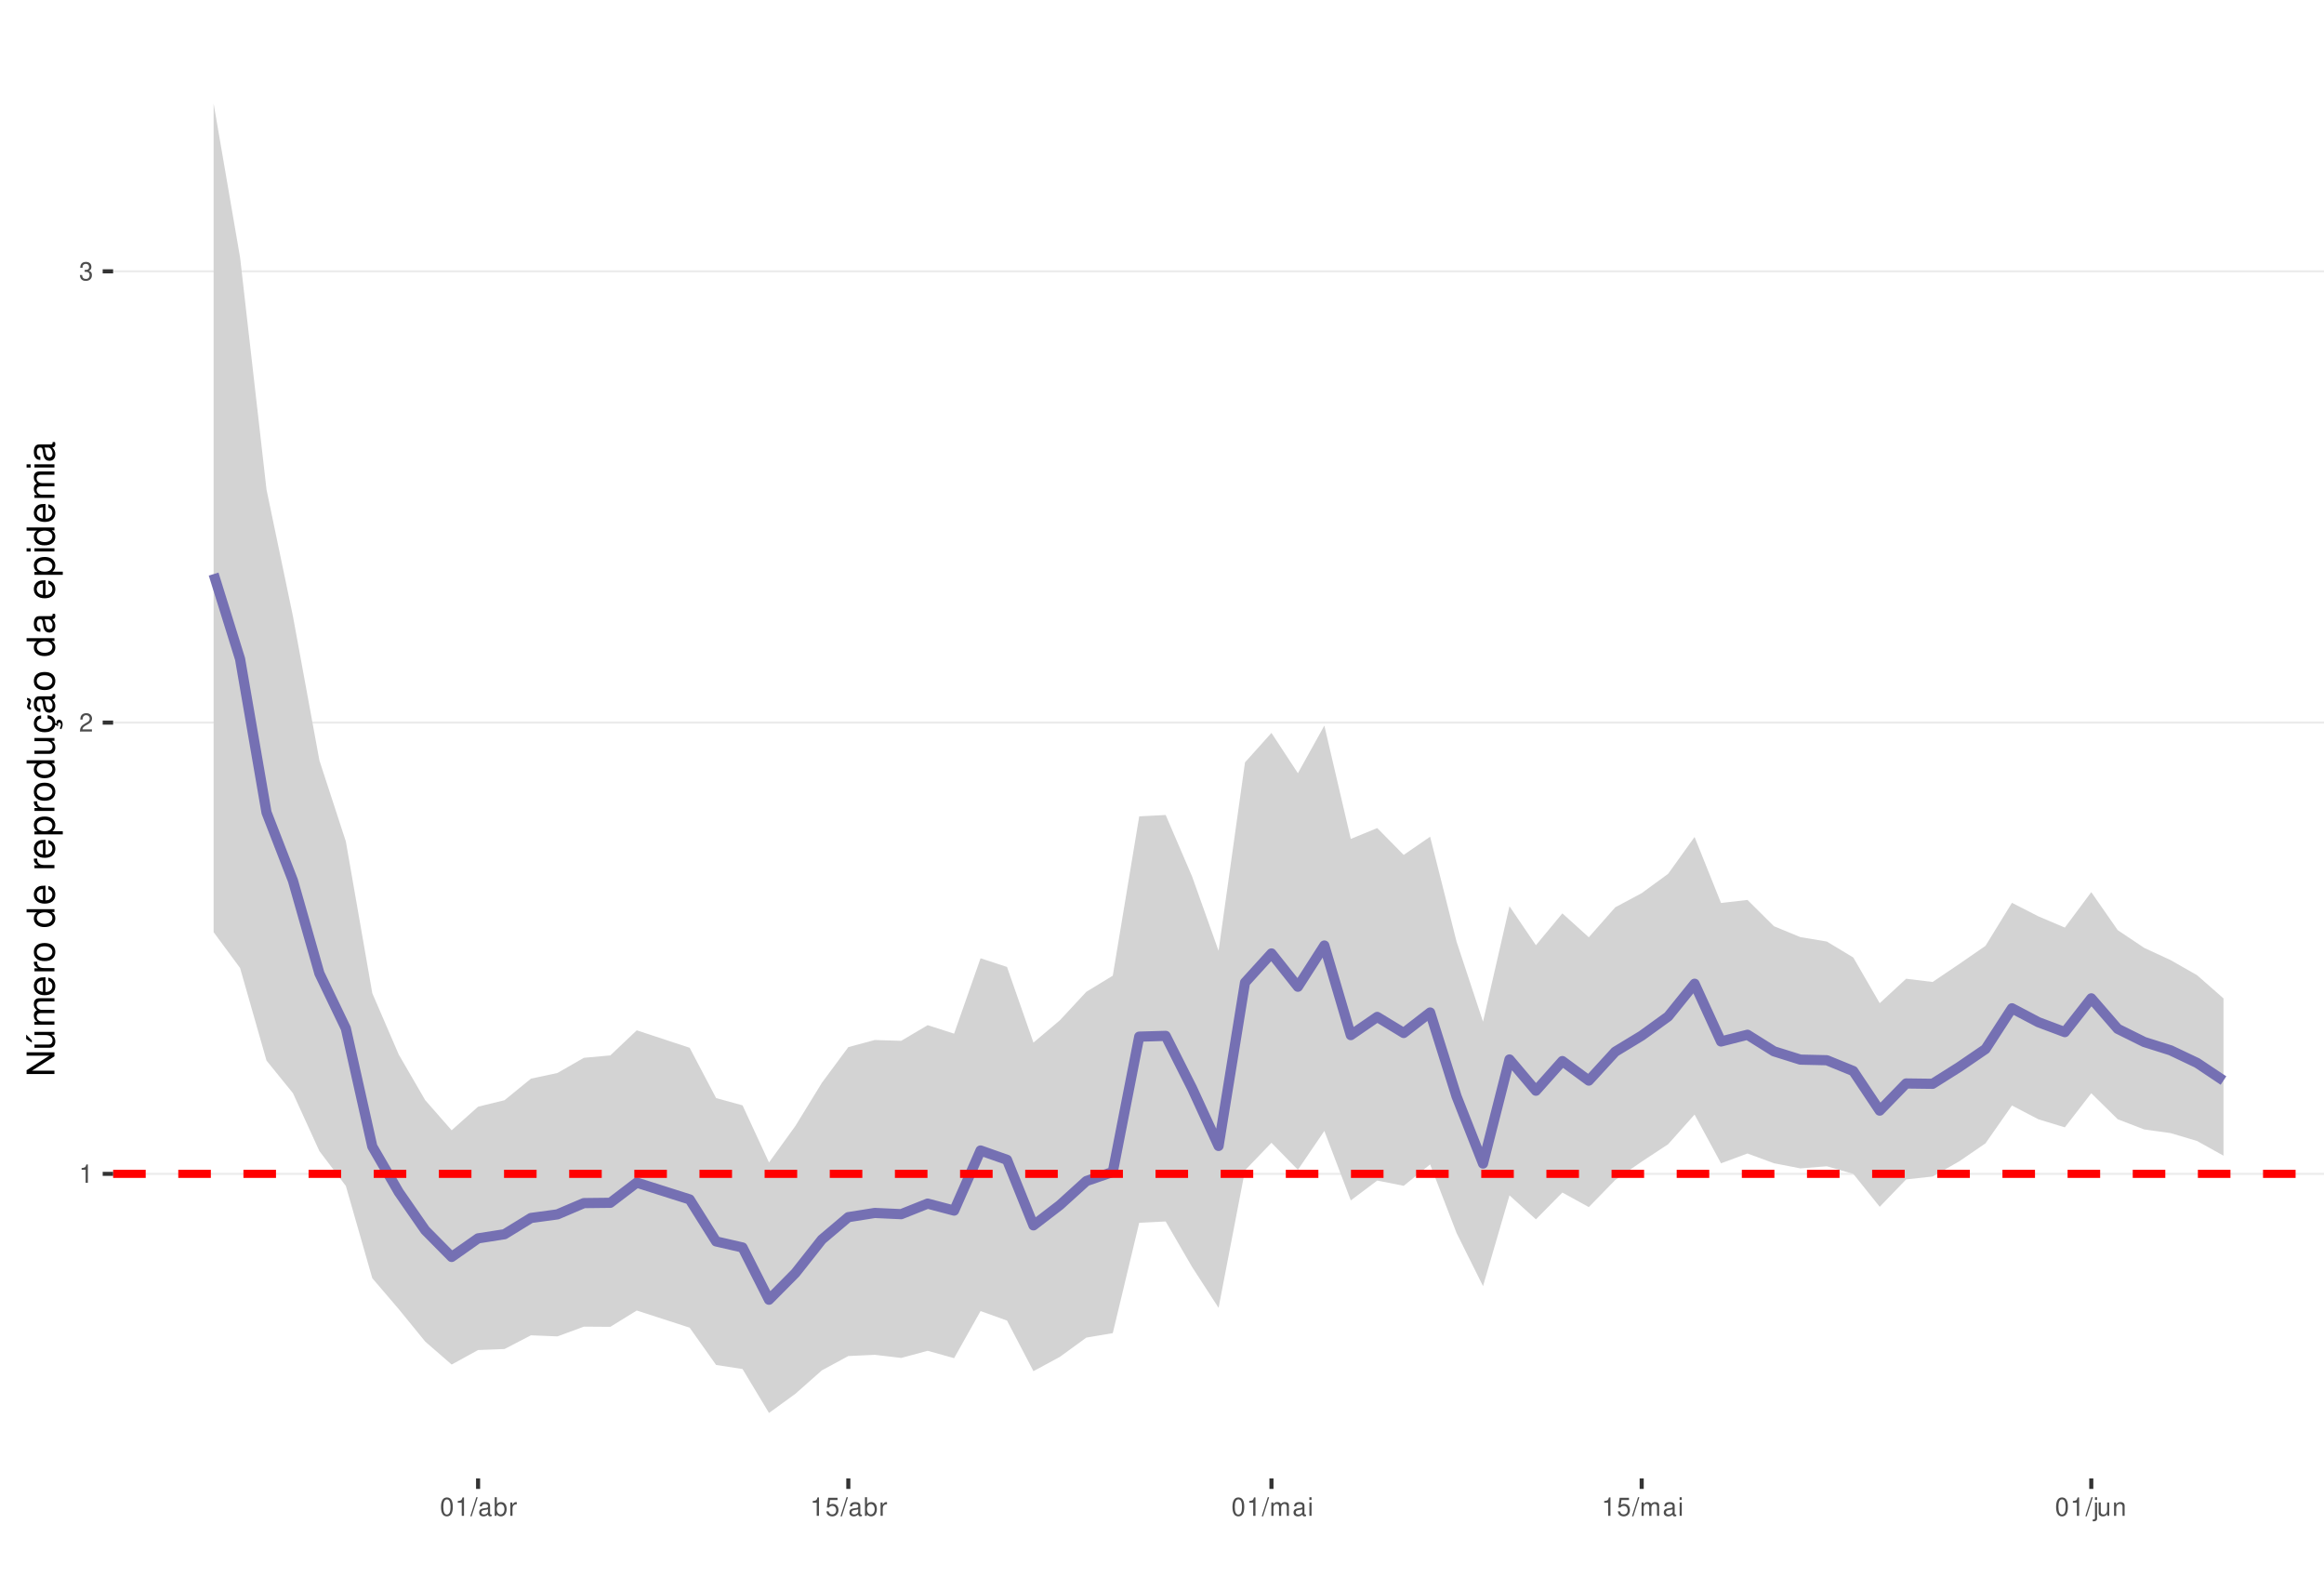
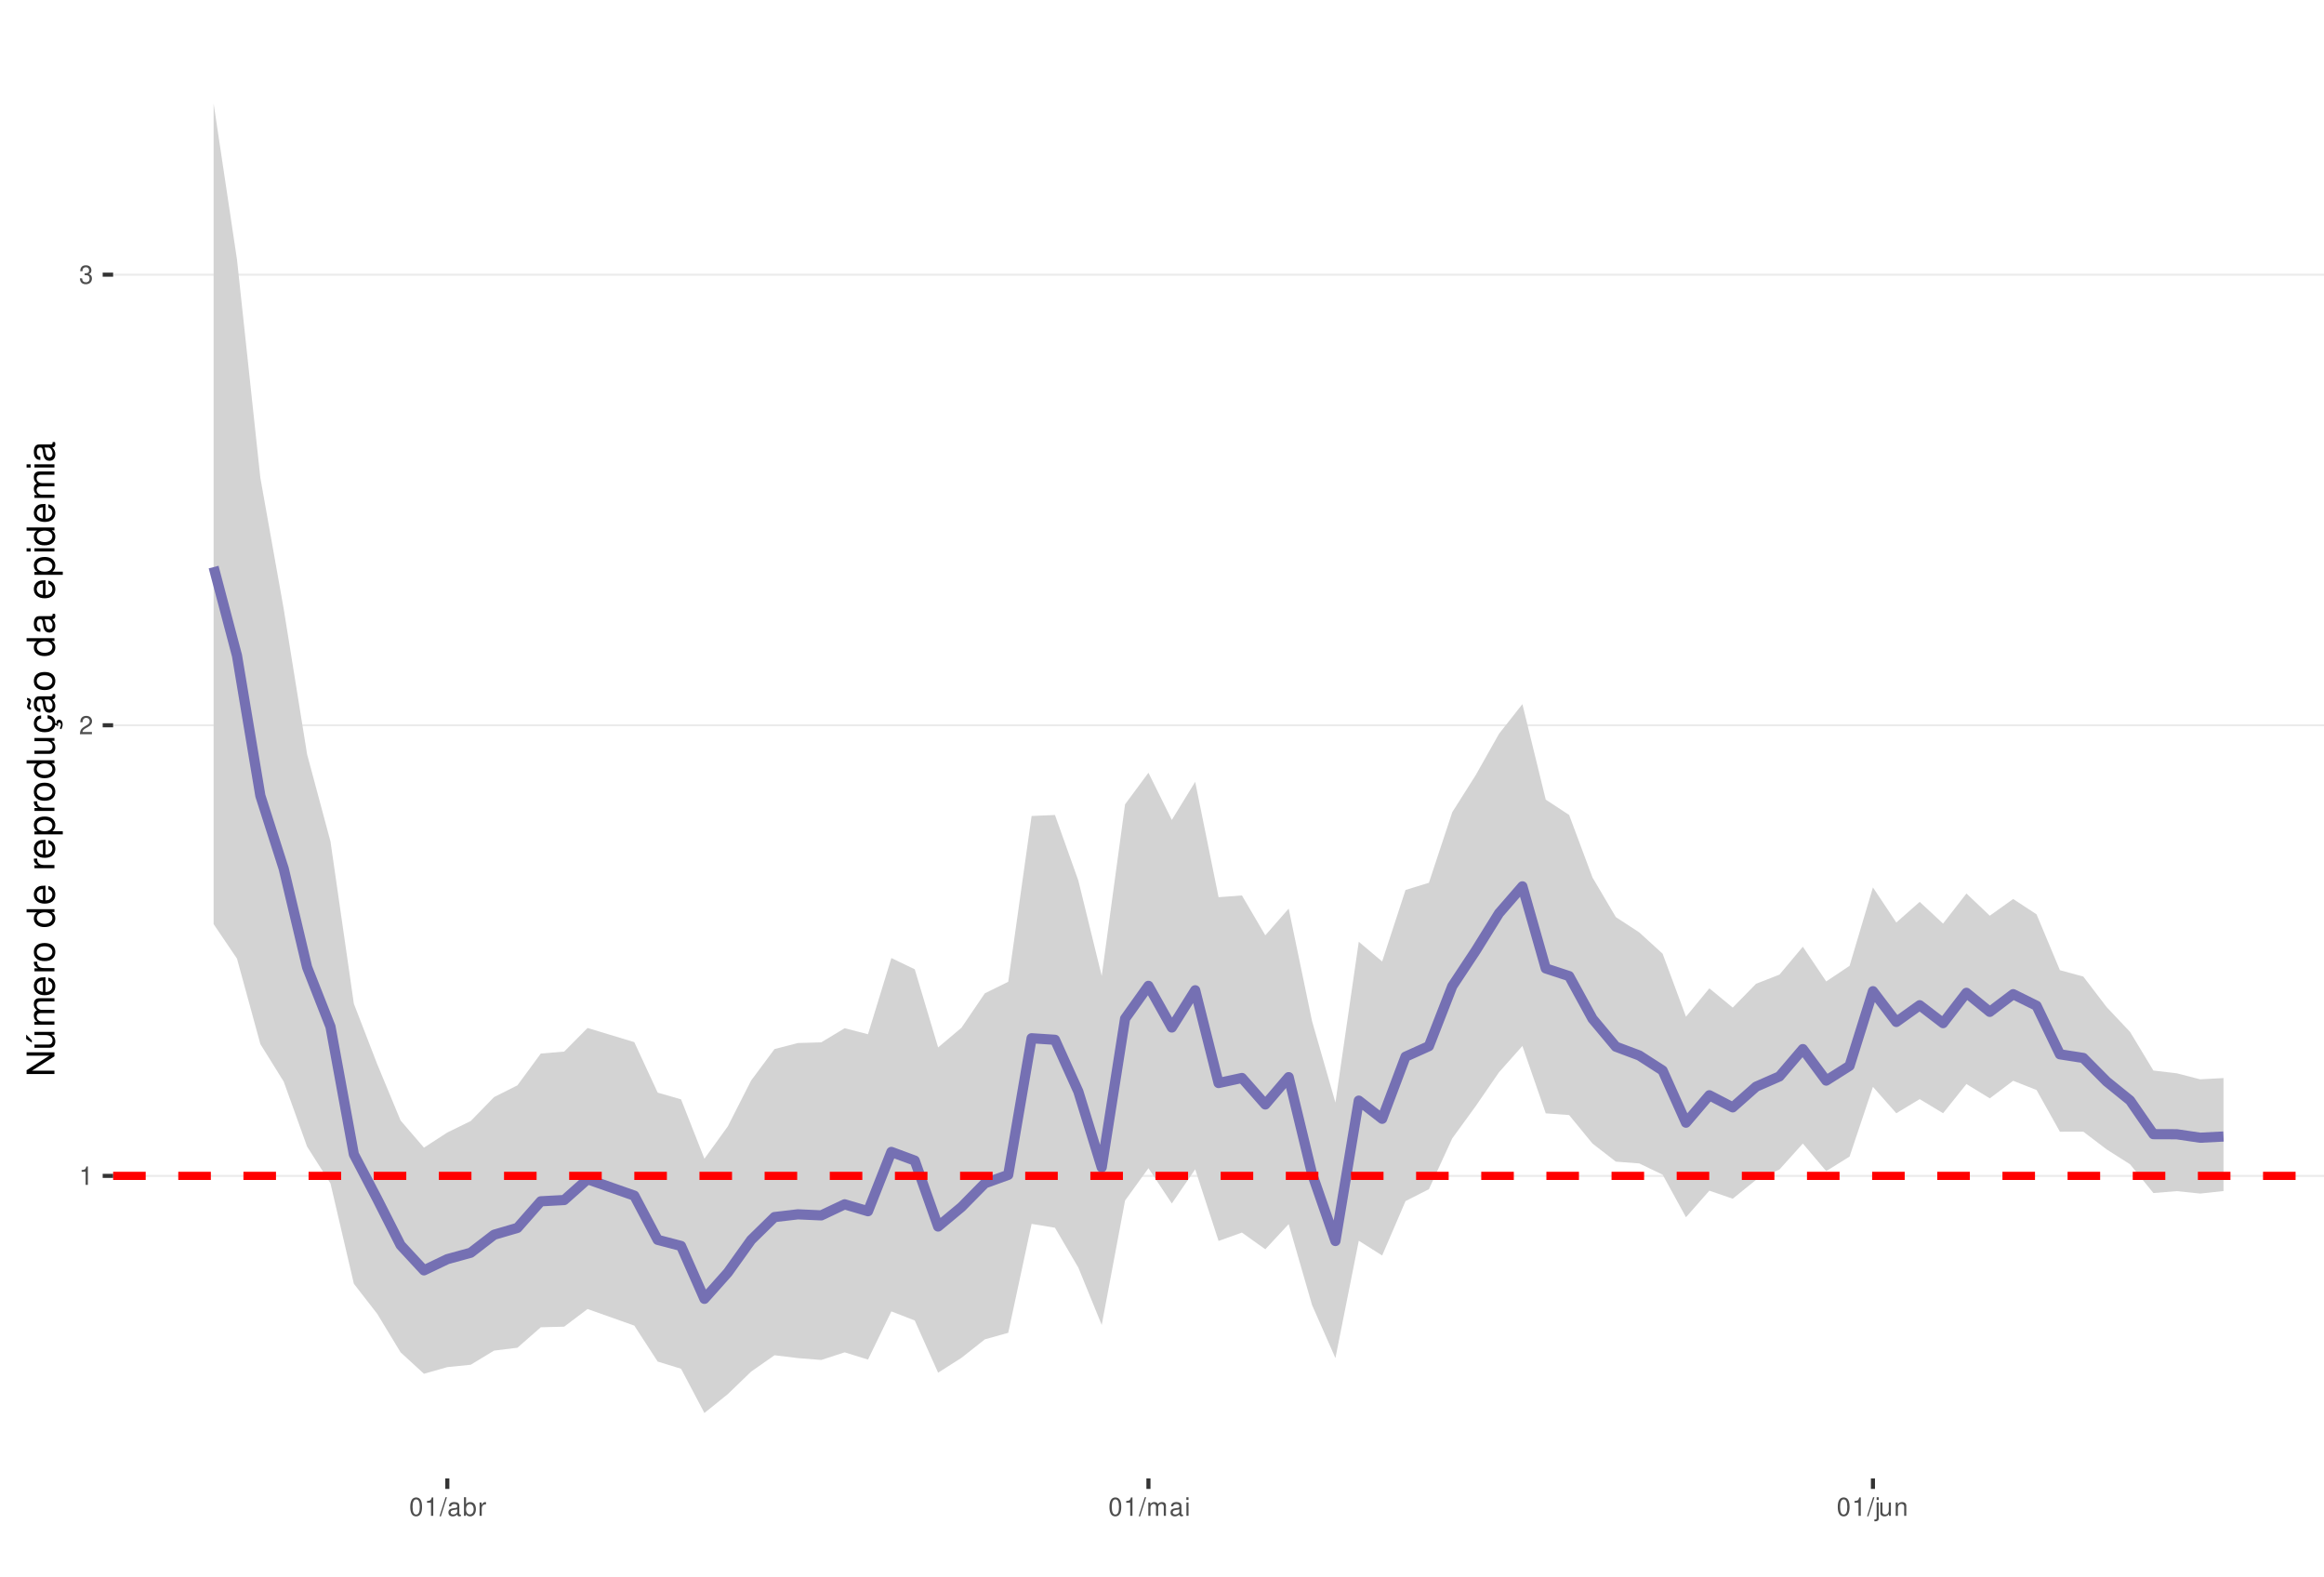
<svg xmlns="http://www.w3.org/2000/svg" xmlns:xlink="http://www.w3.org/1999/xlink" width="609pt" height="413pt" viewBox="0 0 609 413" version="1.1">
  <defs>
    <g>
      <symbol overflow="visible" id="glyph0-0">
        <path style="stroke:none;" d="" />
      </symbol>
      <symbol overflow="visible" id="glyph0-1">
        <path style="stroke:none;" d="M 1.719 -3.422 L 1.719 0 L 2.312 0 L 2.312 -4.812 L 1.922 -4.812 C 1.719 -4.078 1.578 -3.969 0.672 -3.859 L 0.672 -3.422 Z M 1.719 -3.422 " />
      </symbol>
      <symbol overflow="visible" id="glyph0-2">
        <path style="stroke:none;" d="M 3.375 -0.578 L 0.891 -0.578 C 0.938 -0.984 1.156 -1.234 1.734 -1.578 L 2.406 -1.953 C 3.062 -2.328 3.406 -2.812 3.406 -3.406 C 3.406 -3.812 3.234 -4.188 2.969 -4.438 C 2.688 -4.688 2.344 -4.812 1.891 -4.812 C 1.297 -4.812 0.844 -4.594 0.578 -4.188 C 0.422 -3.938 0.344 -3.641 0.328 -3.141 L 0.922 -3.141 C 0.938 -3.469 0.984 -3.672 1.062 -3.828 C 1.219 -4.125 1.516 -4.297 1.875 -4.297 C 2.406 -4.297 2.797 -3.906 2.797 -3.391 C 2.797 -3.016 2.578 -2.672 2.156 -2.438 L 1.547 -2.078 C 0.562 -1.516 0.281 -1.062 0.219 0 L 3.375 0 Z M 3.375 -0.578 " />
      </symbol>
      <symbol overflow="visible" id="glyph0-3">
        <path style="stroke:none;" d="M 1.469 -2.219 L 1.797 -2.219 C 2.422 -2.219 2.766 -1.922 2.766 -1.344 C 2.766 -0.734 2.406 -0.359 1.797 -0.359 C 1.156 -0.359 0.844 -0.688 0.797 -1.391 L 0.219 -1.391 C 0.234 -1.016 0.312 -0.766 0.422 -0.547 C 0.672 -0.078 1.125 0.156 1.766 0.156 C 2.75 0.156 3.375 -0.438 3.375 -1.344 C 3.375 -1.953 3.141 -2.297 2.562 -2.484 C 3.016 -2.672 3.234 -3 3.234 -3.484 C 3.234 -4.312 2.688 -4.812 1.797 -4.812 C 0.844 -4.812 0.328 -4.281 0.312 -3.266 L 0.906 -3.266 C 0.906 -3.547 0.938 -3.719 1 -3.875 C 1.141 -4.141 1.438 -4.297 1.797 -4.297 C 2.312 -4.297 2.625 -3.984 2.625 -3.469 C 2.625 -3.125 2.516 -2.922 2.25 -2.812 C 2.094 -2.75 1.875 -2.719 1.469 -2.703 Z M 1.469 -2.219 " />
      </symbol>
      <symbol overflow="visible" id="glyph0-4">
        <path style="stroke:none;" d="M 1.828 -4.812 C 1.391 -4.812 0.984 -4.609 0.75 -4.281 C 0.438 -3.859 0.281 -3.219 0.281 -2.328 C 0.281 -0.703 0.812 0.156 1.828 0.156 C 2.828 0.156 3.375 -0.703 3.375 -2.297 C 3.375 -3.219 3.234 -3.844 2.922 -4.281 C 2.672 -4.625 2.281 -4.812 1.828 -4.812 Z M 1.828 -4.297 C 2.469 -4.297 2.781 -3.641 2.781 -2.344 C 2.781 -0.969 2.469 -0.328 1.812 -0.328 C 1.203 -0.328 0.891 -1 0.891 -2.328 C 0.891 -3.641 1.203 -4.297 1.828 -4.297 Z M 1.828 -4.297 " />
      </symbol>
      <symbol overflow="visible" id="glyph0-5">
        <path style="stroke:none;" d="M 1.531 -4.859 L -0.047 0.141 L 0.312 0.141 L 1.891 -4.859 Z M 1.531 -4.859 " />
      </symbol>
      <symbol overflow="visible" id="glyph0-6">
        <path style="stroke:none;" d="M 3.562 -0.328 C 3.5 -0.312 3.469 -0.312 3.438 -0.312 C 3.25 -0.312 3.141 -0.406 3.141 -0.578 L 3.141 -2.641 C 3.141 -3.25 2.688 -3.594 1.828 -3.594 C 1.312 -3.594 0.906 -3.438 0.672 -3.188 C 0.516 -3 0.453 -2.797 0.438 -2.453 L 0.984 -2.453 C 1.031 -2.875 1.297 -3.078 1.812 -3.078 C 2.312 -3.078 2.594 -2.891 2.594 -2.562 L 2.594 -2.406 C 2.578 -2.172 2.469 -2.078 2.016 -2.031 C 1.219 -1.922 1.109 -1.891 0.891 -1.812 C 0.484 -1.641 0.281 -1.328 0.281 -0.875 C 0.281 -0.25 0.719 0.156 1.422 0.156 C 1.859 0.156 2.219 0 2.609 -0.359 C 2.656 0 2.828 0.156 3.188 0.156 C 3.297 0.156 3.375 0.141 3.562 0.094 Z M 2.594 -1.094 C 2.594 -0.906 2.531 -0.797 2.375 -0.641 C 2.141 -0.438 1.875 -0.328 1.547 -0.328 C 1.109 -0.328 0.859 -0.547 0.859 -0.891 C 0.859 -1.266 1.094 -1.438 1.703 -1.531 C 2.297 -1.609 2.406 -1.641 2.594 -1.719 Z M 2.594 -1.094 " />
      </symbol>
      <symbol overflow="visible" id="glyph0-7">
        <path style="stroke:none;" d="M 0.359 -4.859 L 0.359 0 L 0.859 0 L 0.859 -0.453 C 1.125 -0.047 1.484 0.156 1.969 0.156 C 2.875 0.156 3.484 -0.594 3.484 -1.75 C 3.484 -2.891 2.922 -3.594 1.984 -3.594 C 1.516 -3.594 1.172 -3.406 0.906 -3.016 L 0.906 -4.859 Z M 1.891 -3.062 C 2.5 -3.062 2.906 -2.531 2.906 -1.703 C 2.906 -0.906 2.484 -0.359 1.891 -0.359 C 1.297 -0.359 0.906 -0.906 0.906 -1.719 C 0.906 -2.531 1.297 -3.062 1.891 -3.062 Z M 1.891 -3.062 " />
      </symbol>
      <symbol overflow="visible" id="glyph0-8">
        <path style="stroke:none;" d="M 0.453 -3.484 L 0.453 0 L 1.016 0 L 1.016 -1.812 C 1.031 -2.656 1.375 -3.016 2.141 -3 L 2.141 -3.562 C 2.047 -3.578 1.984 -3.594 1.922 -3.594 C 1.562 -3.594 1.297 -3.375 0.969 -2.859 L 0.969 -3.484 Z M 0.453 -3.484 " />
      </symbol>
      <symbol overflow="visible" id="glyph0-9">
-         <path style="stroke:none;" d="M 3.172 -4.719 L 0.734 -4.719 L 0.375 -2.156 L 0.922 -2.156 C 1.188 -2.469 1.422 -2.594 1.797 -2.594 C 2.422 -2.594 2.812 -2.156 2.812 -1.453 C 2.812 -0.781 2.422 -0.359 1.781 -0.359 C 1.266 -0.359 0.953 -0.625 0.812 -1.156 L 0.234 -1.156 C 0.312 -0.766 0.375 -0.578 0.516 -0.406 C 0.781 -0.047 1.266 0.156 1.797 0.156 C 2.75 0.156 3.422 -0.547 3.422 -1.531 C 3.422 -2.469 2.797 -3.109 1.891 -3.109 C 1.562 -3.109 1.297 -3.016 1.016 -2.828 L 1.203 -4.141 L 3.172 -4.141 Z M 3.172 -4.719 " />
+         <path style="stroke:none;" d="M 0.469 -3.484 L 0.469 0 L 1.031 0 L 1.031 -2.188 C 1.031 -2.703 1.391 -3.109 1.844 -3.109 C 2.25 -3.109 2.484 -2.844 2.484 -2.406 L 2.484 0 L 3.047 0 L 3.047 -2.188 C 3.047 -2.703 3.422 -3.109 3.875 -3.109 C 4.266 -3.109 4.516 -2.844 4.516 -2.406 L 4.516 0 L 5.078 0 L 5.078 -2.609 C 5.078 -3.234 4.719 -3.594 4.062 -3.594 C 3.594 -3.594 3.312 -3.453 2.984 -3.062 C 2.781 -3.422 2.5 -3.594 2.047 -3.594 C 1.578 -3.594 1.266 -3.422 0.984 -3 L 0.984 -3.484 Z M 0.469 -3.484 " />
      </symbol>
      <symbol overflow="visible" id="glyph0-10">
-         <path style="stroke:none;" d="M 0.469 -3.484 L 0.469 0 L 1.031 0 L 1.031 -2.188 C 1.031 -2.703 1.391 -3.109 1.844 -3.109 C 2.25 -3.109 2.484 -2.844 2.484 -2.406 L 2.484 0 L 3.047 0 L 3.047 -2.188 C 3.047 -2.703 3.422 -3.109 3.875 -3.109 C 4.266 -3.109 4.516 -2.844 4.516 -2.406 L 4.516 0 L 5.078 0 L 5.078 -2.609 C 5.078 -3.234 4.719 -3.594 4.062 -3.594 C 3.594 -3.594 3.312 -3.453 2.984 -3.062 C 2.781 -3.422 2.5 -3.594 2.047 -3.594 C 1.578 -3.594 1.266 -3.422 0.984 -3 L 0.984 -3.484 Z M 0.469 -3.484 " />
+         <path style="stroke:none;" d="M 1 -3.484 L 0.453 -3.484 L 0.453 0 L 1 0 Z M 1 -4.859 L 0.438 -4.859 L 0.438 -4.156 L 1 -4.156 Z M 1 -4.859 " />
      </symbol>
      <symbol overflow="visible" id="glyph0-11">
-         <path style="stroke:none;" d="M 1 -3.484 L 0.453 -3.484 L 0.453 0 L 1 0 Z M 1 -4.859 L 0.438 -4.859 L 0.438 -4.156 L 1 -4.156 Z M 1 -4.859 " />
+         <path style="stroke:none;" d="M 0.469 -3.484 L 0.469 0.5 C 0.469 0.859 0.359 0.969 0.016 0.969 C -0.031 0.969 -0.047 0.969 -0.125 0.953 L -0.125 1.438 C -0.047 1.438 -0.016 1.453 0.062 1.453 C 0.688 1.453 1.016 1.203 1.016 0.719 L 1.016 -3.484 Z M 1.016 -4.859 L 0.469 -4.859 L 0.469 -4.156 L 1.016 -4.156 Z M 1.016 -4.859 " />
      </symbol>
      <symbol overflow="visible" id="glyph0-12">
-         <path style="stroke:none;" d="M 0.469 -3.484 L 0.469 0.5 C 0.469 0.859 0.359 0.969 0.016 0.969 C -0.031 0.969 -0.047 0.969 -0.125 0.953 L -0.125 1.438 C -0.047 1.438 -0.016 1.453 0.062 1.453 C 0.688 1.453 1.016 1.203 1.016 0.719 L 1.016 -3.484 Z M 1.016 -4.859 L 0.469 -4.859 L 0.469 -4.156 L 1.016 -4.156 Z M 1.016 -4.859 " />
+         <path style="stroke:none;" d="M 3.203 0 L 3.203 -3.484 L 2.656 -3.484 L 2.656 -1.516 C 2.656 -0.797 2.281 -0.328 1.703 -0.328 C 1.266 -0.328 0.984 -0.594 0.984 -1.016 L 0.984 -3.484 L 0.438 -3.484 L 0.438 -0.797 C 0.438 -0.219 0.859 0.156 1.547 0.156 C 2.062 0.156 2.391 -0.031 2.703 -0.484 L 2.703 0 Z M 3.203 0 " />
      </symbol>
      <symbol overflow="visible" id="glyph0-13">
-         <path style="stroke:none;" d="M 3.203 0 L 3.203 -3.484 L 2.656 -3.484 L 2.656 -1.516 C 2.656 -0.797 2.281 -0.328 1.703 -0.328 C 1.266 -0.328 0.984 -0.594 0.984 -1.016 L 0.984 -3.484 L 0.438 -3.484 L 0.438 -0.797 C 0.438 -0.219 0.859 0.156 1.547 0.156 C 2.062 0.156 2.391 -0.031 2.703 -0.484 L 2.703 0 Z M 3.203 0 " />
-       </symbol>
-       <symbol overflow="visible" id="glyph0-14">
        <path style="stroke:none;" d="M 0.469 -3.484 L 0.469 0 L 1.031 0 L 1.031 -1.922 C 1.031 -2.641 1.391 -3.109 1.969 -3.109 C 2.406 -3.109 2.688 -2.828 2.688 -2.422 L 2.688 0 L 3.234 0 L 3.234 -2.641 C 3.234 -3.219 2.812 -3.594 2.141 -3.594 C 1.625 -3.594 1.281 -3.391 0.984 -2.906 L 0.984 -3.484 Z M 0.469 -3.484 " />
      </symbol>
      <symbol overflow="visible" id="glyph1-0">
        <path style="stroke:none;" d="" />
      </symbol>
      <symbol overflow="visible" id="glyph1-1">
        <path style="stroke:none;" d="M -7.297 -6.453 L -7.297 -5.578 L -1.328 -5.578 L -7.297 -1.766 L -7.297 -0.766 L 0 -0.766 L 0 -1.641 L -5.906 -1.641 L 0 -5.406 L 0 -6.453 Z M -7.297 -6.453 " />
      </symbol>
      <symbol overflow="visible" id="glyph1-2">
        <path style="stroke:none;" d="M 0 -4.812 L -5.234 -4.812 L -5.234 -3.984 L -2.266 -3.984 C -1.203 -3.984 -0.5 -3.438 -0.5 -2.562 C -0.5 -1.906 -0.906 -1.484 -1.531 -1.484 L -5.234 -1.484 L -5.234 -0.656 L -1.203 -0.656 C -0.328 -0.656 0.234 -1.297 0.234 -2.312 C 0.234 -3.094 -0.047 -3.578 -0.734 -4.062 L 0 -4.062 Z M -7.406 -2.953 L -5.922 -2 L -5.922 -2.594 L -7.406 -4.094 Z M -7.406 -2.953 " />
      </symbol>
      <symbol overflow="visible" id="glyph1-3">
        <path style="stroke:none;" d="M -5.234 -0.703 L 0 -0.703 L 0 -1.547 L -3.297 -1.547 C -4.047 -1.547 -4.656 -2.094 -4.656 -2.766 C -4.656 -3.391 -4.281 -3.734 -3.609 -3.734 L 0 -3.734 L 0 -4.578 L -3.297 -4.578 C -4.047 -4.578 -4.656 -5.125 -4.656 -5.812 C -4.656 -6.422 -4.266 -6.781 -3.609 -6.781 L 0 -6.781 L 0 -7.625 L -3.938 -7.625 C -4.875 -7.625 -5.391 -7.078 -5.391 -6.094 C -5.391 -5.406 -5.188 -4.984 -4.594 -4.484 C -5.156 -4.188 -5.391 -3.766 -5.391 -3.078 C -5.391 -2.375 -5.125 -1.906 -4.5 -1.469 L -5.234 -1.469 Z M -5.234 -0.703 " />
      </symbol>
      <symbol overflow="visible" id="glyph1-4">
        <path style="stroke:none;" d="M -2.344 -5.125 C -3.141 -5.125 -3.625 -5.062 -4.016 -4.922 C -4.875 -4.578 -5.391 -3.781 -5.391 -2.797 C -5.391 -1.344 -4.281 -0.406 -2.547 -0.406 C -0.812 -0.406 0.234 -1.297 0.234 -2.781 C 0.234 -3.984 -0.453 -4.812 -1.594 -5.016 L -1.594 -4.188 C -0.906 -3.953 -0.547 -3.484 -0.547 -2.812 C -0.547 -2.281 -0.781 -1.828 -1.219 -1.547 C -1.516 -1.344 -1.812 -1.281 -2.344 -1.266 Z M -3.016 -1.297 C -3.984 -1.359 -4.625 -1.953 -4.625 -2.797 C -4.625 -3.641 -3.953 -4.234 -3.016 -4.234 Z M -3.016 -1.297 " />
      </symbol>
      <symbol overflow="visible" id="glyph1-5">
        <path style="stroke:none;" d="M -5.234 -0.688 L 0 -0.688 L 0 -1.531 L -2.719 -1.531 C -3.984 -1.547 -4.547 -2.062 -4.516 -3.203 L -5.359 -3.203 C -5.375 -3.062 -5.391 -2.984 -5.391 -2.891 C -5.391 -2.344 -5.062 -1.938 -4.297 -1.453 L -5.234 -1.453 Z M -5.234 -0.688 " />
      </symbol>
      <symbol overflow="visible" id="glyph1-6">
        <path style="stroke:none;" d="M -5.391 -2.719 C -5.391 -1.234 -4.344 -0.359 -2.578 -0.359 C -0.812 -0.359 0.234 -1.234 0.234 -2.734 C 0.234 -4.203 -0.812 -5.094 -2.547 -5.094 C -4.359 -5.094 -5.391 -4.234 -5.391 -2.719 Z M -4.625 -2.734 C -4.625 -3.672 -3.844 -4.234 -2.547 -4.234 C -1.312 -4.234 -0.547 -3.656 -0.547 -2.734 C -0.547 -1.797 -1.312 -1.234 -2.578 -1.234 C -3.844 -1.234 -4.625 -1.797 -4.625 -2.734 Z M -4.625 -2.734 " />
      </symbol>
      <symbol overflow="visible" id="glyph1-7">
        <path style="stroke:none;" d="" />
      </symbol>
      <symbol overflow="visible" id="glyph1-8">
        <path style="stroke:none;" d="M -7.297 -4.953 L -7.297 -4.125 L -4.578 -4.125 C -5.109 -3.766 -5.391 -3.203 -5.391 -2.516 C -5.391 -1.156 -4.297 -0.266 -2.625 -0.266 C -0.859 -0.266 0.234 -1.125 0.234 -2.547 C 0.234 -3.266 -0.047 -3.766 -0.688 -4.203 L 0 -4.203 L 0 -4.953 Z M -4.609 -2.656 C -4.609 -3.547 -3.812 -4.125 -2.562 -4.125 C -1.344 -4.125 -0.547 -3.547 -0.547 -2.656 C -0.547 -1.734 -1.359 -1.125 -2.578 -1.125 C -3.797 -1.125 -4.609 -1.734 -4.609 -2.656 Z M -4.609 -2.656 " />
      </symbol>
      <symbol overflow="visible" id="glyph1-9">
        <path style="stroke:none;" d="M 2.188 -0.547 L 2.188 -1.375 L -0.547 -1.375 C -0.016 -1.812 0.234 -2.312 0.234 -2.984 C 0.234 -4.344 -0.859 -5.234 -2.531 -5.234 C -4.297 -5.234 -5.391 -4.375 -5.391 -2.984 C -5.391 -2.266 -5.062 -1.703 -4.453 -1.312 L -5.234 -1.312 L -5.234 -0.547 Z M -4.609 -2.844 C -4.609 -3.766 -3.797 -4.359 -2.547 -4.359 C -1.359 -4.359 -0.547 -3.75 -0.547 -2.844 C -0.547 -1.953 -1.344 -1.375 -2.578 -1.375 C -3.812 -1.375 -4.609 -1.953 -4.609 -2.844 Z M -4.609 -2.844 " />
      </symbol>
      <symbol overflow="visible" id="glyph1-10">
        <path style="stroke:none;" d="M 0 -4.812 L -5.234 -4.812 L -5.234 -3.984 L -2.266 -3.984 C -1.203 -3.984 -0.5 -3.438 -0.5 -2.562 C -0.5 -1.906 -0.906 -1.484 -1.531 -1.484 L -5.234 -1.484 L -5.234 -0.656 L -1.203 -0.656 C -0.328 -0.656 0.234 -1.297 0.234 -2.312 C 0.234 -3.094 -0.047 -3.578 -0.734 -4.062 L 0 -4.062 Z M 0 -4.812 " />
      </symbol>
      <symbol overflow="visible" id="glyph1-11">
        <path style="stroke:none;" d="M 0.234 -2.641 C 0.234 -3.875 -0.547 -4.703 -1.797 -4.766 L -1.797 -3.938 C -0.953 -3.797 -0.531 -3.359 -0.531 -2.656 C -0.531 -1.734 -1.281 -1.188 -2.516 -1.188 C -3.844 -1.188 -4.625 -1.719 -4.625 -2.625 C -4.625 -3.328 -4.203 -3.766 -3.484 -3.875 L -3.484 -4.703 C -3.984 -4.672 -4.312 -4.562 -4.609 -4.359 C -5.094 -4 -5.391 -3.375 -5.391 -2.641 C -5.391 -1.219 -4.266 -0.312 -2.531 -0.312 C -1.469 -0.312 -0.625 -0.672 -0.156 -1.312 C 0.047 -1.594 0.125 -1.812 0.203 -2.25 L 0.922 -1.938 L 0.984 -2.062 C 0.938 -2.188 0.906 -2.25 0.906 -2.375 C 0.906 -2.656 1.047 -2.828 1.281 -2.828 C 1.547 -2.828 1.734 -2.594 1.734 -2.297 C 1.734 -2.031 1.672 -1.844 1.438 -1.406 L 1.406 -1.312 L 1.812 -1.094 C 2.078 -1.75 2.141 -1.953 2.141 -2.344 C 2.141 -3.109 1.781 -3.578 1.203 -3.578 C 0.781 -3.578 0.547 -3.297 0.547 -2.797 C 0.547 -2.703 0.547 -2.641 0.562 -2.516 Z M 0.234 -2.641 " />
      </symbol>
      <symbol overflow="visible" id="glyph1-12">
        <path style="stroke:none;" d="M -0.484 -5.344 C -0.469 -5.266 -0.469 -5.219 -0.469 -5.172 C -0.469 -4.875 -0.625 -4.719 -0.875 -4.719 L -3.953 -4.719 C -4.891 -4.719 -5.391 -4.047 -5.391 -2.75 C -5.391 -1.984 -5.172 -1.375 -4.781 -1.016 C -4.516 -0.766 -4.203 -0.672 -3.688 -0.656 L -3.688 -1.484 C -4.328 -1.562 -4.625 -1.938 -4.625 -2.719 C -4.625 -3.484 -4.344 -3.891 -3.844 -3.891 L -3.625 -3.891 C -3.266 -3.875 -3.125 -3.703 -3.047 -3.016 C -2.891 -1.844 -2.844 -1.656 -2.719 -1.344 C -2.453 -0.734 -2 -0.422 -1.312 -0.422 C -0.375 -0.422 0.234 -1.078 0.234 -2.141 C 0.234 -2.797 0 -3.328 -0.547 -3.922 C 0 -3.984 0.234 -4.234 0.234 -4.781 C 0.234 -4.953 0.203 -5.062 0.141 -5.344 Z M -1.656 -3.891 C -1.375 -3.891 -1.203 -3.812 -0.969 -3.562 C -0.656 -3.219 -0.5 -2.812 -0.5 -2.312 C -0.5 -1.672 -0.812 -1.297 -1.344 -1.297 C -1.891 -1.297 -2.172 -1.656 -2.297 -2.547 C -2.422 -3.438 -2.453 -3.609 -2.594 -3.891 Z M -7.172 -3.75 C -6.922 -3.672 -6.812 -3.547 -6.812 -3.375 C -6.812 -3.25 -6.875 -2.984 -6.984 -2.734 C -7.156 -2.312 -7.172 -2.25 -7.172 -2.047 C -7.172 -1.594 -6.797 -1.297 -6.141 -1.188 L -6.141 -1.766 C -6.375 -1.812 -6.5 -1.938 -6.5 -2.094 C -6.5 -2.203 -6.469 -2.344 -6.375 -2.578 C -6.156 -3.156 -6.125 -3.234 -6.125 -3.438 C -6.125 -3.922 -6.484 -4.219 -7.172 -4.312 Z M -7.172 -3.75 " />
      </symbol>
      <symbol overflow="visible" id="glyph1-13">
        <path style="stroke:none;" d="M -0.484 -5.344 C -0.469 -5.266 -0.469 -5.219 -0.469 -5.172 C -0.469 -4.875 -0.625 -4.719 -0.875 -4.719 L -3.953 -4.719 C -4.891 -4.719 -5.391 -4.047 -5.391 -2.75 C -5.391 -1.984 -5.172 -1.375 -4.781 -1.016 C -4.516 -0.766 -4.203 -0.672 -3.688 -0.656 L -3.688 -1.484 C -4.328 -1.562 -4.625 -1.938 -4.625 -2.719 C -4.625 -3.484 -4.344 -3.891 -3.844 -3.891 L -3.625 -3.891 C -3.266 -3.875 -3.125 -3.703 -3.047 -3.016 C -2.891 -1.844 -2.844 -1.656 -2.719 -1.344 C -2.453 -0.734 -2 -0.422 -1.312 -0.422 C -0.375 -0.422 0.234 -1.078 0.234 -2.141 C 0.234 -2.797 0 -3.328 -0.547 -3.922 C 0 -3.984 0.234 -4.234 0.234 -4.781 C 0.234 -4.953 0.203 -5.062 0.141 -5.344 Z M -1.656 -3.891 C -1.375 -3.891 -1.203 -3.812 -0.969 -3.562 C -0.656 -3.219 -0.5 -2.812 -0.5 -2.312 C -0.5 -1.672 -0.812 -1.297 -1.344 -1.297 C -1.891 -1.297 -2.172 -1.656 -2.297 -2.547 C -2.422 -3.438 -2.453 -3.609 -2.594 -3.891 Z M -1.656 -3.891 " />
      </symbol>
      <symbol overflow="visible" id="glyph1-14">
        <path style="stroke:none;" d="M -5.234 -1.5 L -5.234 -0.672 L 0 -0.672 L 0 -1.5 Z M -7.297 -1.5 L -7.297 -0.656 L -6.234 -0.656 L -6.234 -1.5 Z M -7.297 -1.5 " />
      </symbol>
    </g>
    <clipPath id="clip1">
      <path d="M 29.645 9.961 L 609 9.961 L 609 387.328 L 29.645 387.328 Z M 29.645 9.961 " />
    </clipPath>
    <clipPath id="clip2">
-       <path d="M 29.645 307 L 609 307 L 609 308 L 29.645 308 Z M 29.645 307 " />
+       <path d="M 29.645 307 L 609 307 L 609 309 L 29.645 309 Z M 29.645 307 " />
    </clipPath>
    <clipPath id="clip3">
-       <path d="M 29.645 189 L 609 189 L 609 190 L 29.645 190 Z M 29.645 189 " />
+       <path d="M 29.645 189 L 609 189 L 609 191 L 29.645 191 Z M 29.645 189 " />
    </clipPath>
    <clipPath id="clip4">
-       <path d="M 29.645 70 L 609 70 L 609 72 L 29.645 72 Z M 29.645 70 " />
+       <path d="M 29.645 71 L 609 71 L 609 73 L 29.645 73 Z M 29.645 71 " />
    </clipPath>
    <clipPath id="clip5">
-       <path d="M 29.645 306 L 609 306 L 609 309 L 29.645 309 Z M 29.645 306 " />
+       <path d="M 29.645 306 L 609 306 L 609 310 L 29.645 310 Z M 29.645 306 " />
    </clipPath>
  </defs>
  <g id="surface53">
    <rect x="0" y="0" width="609" height="413" style="fill:rgb(100%,100%,100%);fill-opacity:1;stroke:none;" />
    <rect x="0" y="0" width="609" height="413" style="fill:rgb(100%,100%,100%);fill-opacity:1;stroke:none;" />
    <path style="fill:none;stroke-width:1.067;stroke-linecap:round;stroke-linejoin:round;stroke:rgb(100%,100%,100%);stroke-opacity:1;stroke-miterlimit:10;" d="M 0 413 L 609 413 L 609 0 L 0 0 Z M 0 413 " />
    <g clip-path="url(#clip1)" clip-rule="nonzero">
      <path style=" stroke:none;fill-rule:nonzero;fill:rgb(100%,100%,100%);fill-opacity:1;" d="M 29.645 387.328 L 609 387.328 L 609 9.961 L 29.645 9.961 Z M 29.645 387.328 " />
    </g>
    <g clip-path="url(#clip2)" clip-rule="nonzero">
-       <path style="fill:none;stroke-width:0.533;stroke-linecap:butt;stroke-linejoin:round;stroke:rgb(92.157%,92.157%,92.157%);stroke-opacity:1;stroke-miterlimit:10;" d="M 29.645 307.527 L 609 307.527 " />
+       <path style="fill:none;stroke-width:0.533;stroke-linecap:butt;stroke-linejoin:round;stroke:rgb(92.157%,92.157%,92.157%);stroke-opacity:1;stroke-miterlimit:10;" d="M 29.645 308.059 L 609 308.059 " />
    </g>
    <g clip-path="url(#clip3)" clip-rule="nonzero">
-       <path style="fill:none;stroke-width:0.533;stroke-linecap:butt;stroke-linejoin:round;stroke:rgb(92.157%,92.157%,92.157%);stroke-opacity:1;stroke-miterlimit:10;" d="M 29.645 189.305 L 609 189.305 " />
+       <path style="fill:none;stroke-width:0.533;stroke-linecap:butt;stroke-linejoin:round;stroke:rgb(92.157%,92.157%,92.157%);stroke-opacity:1;stroke-miterlimit:10;" d="M 29.645 190.008 L 609 190.008 " />
    </g>
    <g clip-path="url(#clip4)" clip-rule="nonzero">
-       <path style="fill:none;stroke-width:0.533;stroke-linecap:butt;stroke-linejoin:round;stroke:rgb(92.157%,92.157%,92.157%);stroke-opacity:1;stroke-miterlimit:10;" d="M 29.645 71.082 L 609 71.082 " />
-     </g>
-     <path style=" stroke:none;fill-rule:nonzero;fill:rgb(82.745%,82.745%,82.745%);fill-opacity:1;" d="M 55.98 27.117 L 62.91 67.434 L 69.84 128.27 L 76.77 161.469 L 83.699 199.215 L 90.629 220.449 L 97.559 260.203 L 104.488 276.262 L 111.422 288.219 L 118.352 296.113 L 125.281 289.934 L 132.211 288.234 L 139.141 282.586 L 146.07 281.105 L 153 277.129 L 159.93 276.496 L 166.859 269.926 L 180.723 274.496 L 187.652 287.676 L 194.582 289.582 L 201.512 304.551 L 208.441 294.969 L 215.371 283.676 L 222.301 274.324 L 229.23 272.465 L 236.16 272.676 L 243.09 268.578 L 250.023 270.797 L 256.953 251.051 L 263.883 253.324 L 270.812 273.145 L 277.742 267.289 L 284.672 259.832 L 291.602 255.613 L 298.531 213.871 L 305.461 213.512 L 312.391 229.641 L 319.324 249.09 L 326.254 199.719 L 333.184 192.008 L 340.113 202.57 L 347.043 190.098 L 353.973 219.785 L 360.902 216.938 L 367.832 223.969 L 374.762 219.207 L 381.691 246.699 L 388.625 267.668 L 395.555 237.43 L 402.484 247.633 L 409.414 239.285 L 416.344 245.547 L 423.273 237.699 L 430.203 233.992 L 437.133 228.922 L 444.062 219.273 L 450.992 236.566 L 457.926 235.766 L 464.855 242.652 L 471.785 245.508 L 478.715 246.668 L 485.645 250.84 L 492.574 262.816 L 499.504 256.414 L 506.434 257.262 L 513.363 252.582 L 520.297 247.793 L 527.227 236.523 L 534.156 240.066 L 541.086 243.012 L 548.016 233.723 L 554.945 243.684 L 561.875 248.32 L 568.805 251.531 L 575.734 255.48 L 582.664 261.562 L 582.664 302.766 L 575.734 298.918 L 568.805 296.852 L 561.875 295.887 L 554.945 293.223 L 548.016 286.406 L 541.086 295.348 L 534.156 293.234 L 527.227 289.621 L 520.297 299.535 L 513.363 304.281 L 506.434 308.227 L 499.504 308.98 L 492.574 316.16 L 485.645 307.523 L 478.715 305.543 L 471.785 306.098 L 464.855 304.746 L 457.926 302.195 L 450.992 304.766 L 444.062 291.992 L 437.133 299.77 L 430.203 304.332 L 423.273 309.129 L 416.344 316.238 L 409.414 312.426 L 402.484 319.449 L 395.555 313.164 L 388.625 336.941 L 381.691 323.035 L 374.762 305.059 L 367.832 310.668 L 360.902 309.285 L 353.973 314.484 L 347.043 296.281 L 340.113 306.473 L 333.184 299.387 L 326.254 306.602 L 319.324 342.633 L 312.391 331.941 L 305.461 320.004 L 298.531 320.34 L 291.602 349.254 L 284.672 350.43 L 277.742 355.473 L 270.812 359.219 L 263.883 345.965 L 256.953 343.477 L 250.023 355.812 L 243.09 353.887 L 236.16 355.754 L 229.23 354.938 L 222.301 355.258 L 215.371 359.008 L 208.441 365.137 L 201.512 370.176 L 194.582 358.664 L 187.652 357.594 L 180.723 347.824 L 166.859 343.332 L 159.93 347.609 L 153 347.559 L 146.07 350.113 L 139.141 349.824 L 132.211 353.418 L 125.281 353.688 L 118.352 357.488 L 111.422 351.469 L 104.488 342.965 L 97.559 334.871 L 90.629 310.695 L 83.699 301.566 L 76.77 286.402 L 69.84 277.855 L 62.91 253.59 L 55.98 244.211 Z M 55.98 27.117 " />
-     <path style="fill:none;stroke-width:2.667;stroke-linecap:butt;stroke-linejoin:round;stroke:rgb(45.882%,43.922%,70.196%);stroke-opacity:1;stroke-miterlimit:10;" d="M 55.98 150.402 L 62.91 172.648 L 69.84 212.855 L 76.77 230.723 L 83.699 255.02 L 90.629 269.441 L 97.559 300.359 L 104.488 312.305 L 111.422 322.289 L 118.352 329.297 L 125.281 324.43 L 132.211 323.344 L 139.141 319.086 L 146.07 318.148 L 153 315.191 L 159.93 315.113 L 166.859 309.824 L 180.723 314.223 L 187.652 325.227 L 194.582 326.82 L 201.512 340.504 L 208.441 333.512 L 215.371 324.734 L 222.301 318.871 L 229.23 317.773 L 236.16 318.09 L 243.09 315.324 L 250.023 317.156 L 256.953 301.406 L 263.883 303.852 L 270.812 321.027 L 277.742 315.703 L 284.672 309.418 L 291.602 307.027 L 298.531 271.582 L 305.461 271.379 L 312.391 285.125 L 319.324 300.219 L 326.254 257.41 L 333.184 249.781 L 340.113 258.508 L 347.043 247.711 L 353.973 271.18 L 360.902 266.414 L 367.832 270.625 L 374.762 265.258 L 381.691 287.258 L 388.625 304.836 L 395.555 277.559 L 402.484 285.75 L 409.414 277.984 L 416.344 283.094 L 423.273 275.531 L 430.203 271.32 L 437.133 266.305 L 444.062 257.727 L 450.992 272.848 L 457.926 271.086 L 464.855 275.426 L 471.785 277.602 L 478.715 277.762 L 485.645 280.59 L 492.574 290.965 L 499.504 283.848 L 506.434 283.938 L 513.363 279.57 L 520.297 274.832 L 527.227 264.148 L 534.156 267.797 L 541.086 270.398 L 548.016 261.547 L 554.945 269.535 L 561.875 272.977 L 568.805 275.168 L 575.734 278.461 L 582.664 283.086 " />
+       <path style="fill:none;stroke-width:0.533;stroke-linecap:butt;stroke-linejoin:round;stroke:rgb(92.157%,92.157%,92.157%);stroke-opacity:1;stroke-miterlimit:10;" d="M 29.645 71.961 L 609 71.961 " />
+     </g>
+     <path style=" stroke:none;fill-rule:nonzero;fill:rgb(82.745%,82.745%,82.745%);fill-opacity:1;" d="M 55.98 27.117 L 62.105 68.008 L 68.227 125.199 L 74.352 159.57 L 80.477 197.633 L 86.602 220.445 L 92.727 262.945 L 98.848 278.789 L 104.973 293.551 L 111.098 300.664 L 117.223 296.691 L 123.348 293.695 L 129.469 287.414 L 135.594 284.336 L 141.719 276.008 L 147.844 275.496 L 153.969 269.312 L 166.215 273.02 L 172.34 286.246 L 178.465 288.004 L 184.59 303.566 L 190.715 295.094 L 196.836 283.066 L 202.961 274.836 L 209.086 273.254 L 215.211 273.074 L 221.336 269.379 L 227.457 270.949 L 233.582 250.992 L 239.707 253.934 L 245.832 274.414 L 251.957 269.246 L 258.078 260.227 L 264.203 257.211 L 270.328 213.77 L 276.453 213.516 L 282.578 230.691 L 288.703 255.684 L 294.824 210.719 L 300.949 202.445 L 307.074 214.812 L 313.199 204.828 L 319.324 235.051 L 325.445 234.59 L 331.57 245.039 L 337.695 238.039 L 343.82 267.523 L 349.945 288.852 L 356.066 246.73 L 362.191 251.895 L 368.316 233.16 L 374.441 231.266 L 380.566 212.777 L 386.688 203.105 L 392.812 192.246 L 398.938 184.469 L 405.062 209.492 L 411.188 213.5 L 417.312 229.895 L 423.434 240.27 L 429.559 244.266 L 435.684 249.852 L 441.809 266.355 L 447.934 258.926 L 454.055 263.969 L 460.18 257.723 L 466.305 255.336 L 472.43 248.027 L 478.555 257.121 L 484.676 253.027 L 490.801 232.484 L 496.926 241.684 L 503.051 236.277 L 509.176 241.957 L 515.301 234.082 L 521.422 239.895 L 527.547 235.523 L 533.672 239.535 L 539.797 254.172 L 545.922 255.836 L 552.043 263.844 L 558.168 270.328 L 564.293 280.461 L 570.418 281.184 L 576.543 282.762 L 582.664 282.434 L 582.664 312.027 L 576.543 312.695 L 570.418 312.055 L 564.293 312.555 L 558.168 305.012 L 552.043 301.125 L 545.922 296.473 L 539.797 296.488 L 533.672 285.562 L 527.547 283.148 L 521.422 287.75 L 515.301 283.996 L 509.176 291.645 L 503.051 287.949 L 496.926 291.652 L 490.801 284.738 L 484.676 303.004 L 478.555 306.816 L 472.43 299.59 L 466.305 306.387 L 460.18 309.09 L 454.055 314.043 L 447.934 311.934 L 441.809 318.895 L 435.684 307.738 L 429.559 304.797 L 423.434 304.328 L 417.312 299.594 L 411.188 292.133 L 405.062 291.672 L 398.938 274.02 L 392.812 280.918 L 386.688 289.809 L 380.566 298.227 L 374.441 311.551 L 368.316 314.664 L 362.191 328.918 L 356.066 325.051 L 349.945 355.793 L 343.82 341.898 L 337.695 320.695 L 331.57 327.285 L 325.445 322.914 L 319.324 325.102 L 313.199 306.336 L 307.074 315.289 L 300.949 306.047 L 294.824 314.52 L 288.703 347.117 L 282.578 332.094 L 276.453 321.648 L 270.328 320.633 L 264.203 349.172 L 258.078 350.887 L 251.957 355.723 L 245.832 359.621 L 239.707 345.945 L 233.582 343.562 L 227.457 356.184 L 221.336 354.289 L 215.211 356.285 L 209.086 355.797 L 202.961 355.051 L 196.836 359.336 L 190.715 365.238 L 184.59 370.176 L 178.465 358.586 L 172.34 356.707 L 166.215 347.285 L 153.969 342.938 L 147.844 347.566 L 141.719 347.719 L 135.594 353.078 L 129.469 353.836 L 123.348 357.539 L 117.223 358.16 L 111.098 359.906 L 104.973 354.289 L 98.848 344.199 L 92.727 336.316 L 86.602 310.031 L 80.477 300.395 L 74.352 283.375 L 68.227 273.527 L 62.105 251.145 L 55.98 242.105 Z M 55.98 27.117 " />
+     <path style="fill:none;stroke-width:2.667;stroke-linecap:butt;stroke-linejoin:round;stroke:rgb(45.882%,43.922%,70.196%);stroke-opacity:1;stroke-miterlimit:10;" d="M 55.98 148.562 L 62.105 171.773 L 68.227 208.465 L 74.352 227.602 L 80.477 253.41 L 86.602 268.984 L 92.727 302.406 L 98.848 314.105 L 104.973 326.195 L 111.098 332.809 L 117.223 329.875 L 123.348 328.195 L 129.469 323.48 L 135.594 321.684 L 141.719 314.719 L 147.844 314.387 L 153.969 308.934 L 166.215 313.234 L 172.34 324.812 L 178.465 326.414 L 184.59 340.27 L 190.715 333.398 L 196.836 324.844 L 202.961 318.848 L 209.086 318.133 L 215.211 318.41 L 221.336 315.512 L 227.457 317.32 L 233.582 301.781 L 239.707 304.055 L 245.832 321.324 L 251.957 316.223 L 258.078 310.008 L 264.203 307.793 L 270.328 272 L 276.453 272.406 L 282.578 285.969 L 288.703 305.832 L 294.824 266.867 L 300.949 258.273 L 307.074 269.188 L 313.199 259.434 L 319.324 283.738 L 325.445 282.41 L 331.57 289.352 L 337.695 282.191 L 343.82 307.504 L 349.945 325.121 L 356.066 288.344 L 362.191 293.102 L 368.316 276.832 L 374.441 274.074 L 380.566 258.359 L 386.688 249.109 L 392.812 239.258 L 398.938 232.207 L 405.062 253.707 L 411.188 255.723 L 417.312 266.895 L 423.434 274.211 L 429.559 276.512 L 435.684 280.453 L 441.809 294.121 L 447.934 286.938 L 454.055 290.109 L 460.18 284.688 L 466.305 282.004 L 472.43 274.836 L 478.555 283.094 L 484.676 279.223 L 490.801 259.676 L 496.926 267.73 L 503.051 263.352 L 509.176 268.043 L 515.301 260.102 L 521.422 265.09 L 527.547 260.457 L 533.672 263.488 L 539.797 276.207 L 545.922 277.164 L 552.043 283.336 L 558.168 288.285 L 564.293 297.133 L 570.418 297.156 L 576.543 298.062 L 582.664 297.746 " />
    <g clip-path="url(#clip5)" clip-rule="nonzero">
-       <path style="fill:none;stroke-width:2.134;stroke-linecap:butt;stroke-linejoin:round;stroke:rgb(100%,0%,0%);stroke-opacity:1;stroke-dasharray:8.536,8.536;stroke-miterlimit:10;" d="M 29.645 307.527 L 609 307.527 " />
-     </g>
-     <g style="fill:rgb(30.196%,30.196%,30.196%);fill-opacity:1;">
-       <use xlink:href="#glyph0-1" x="20.715" y="309.875" />
-     </g>
-     <g style="fill:rgb(30.196%,30.196%,30.196%);fill-opacity:1;">
-       <use xlink:href="#glyph0-2" x="20.715" y="191.652" />
-     </g>
-     <g style="fill:rgb(30.196%,30.196%,30.196%);fill-opacity:1;">
-       <use xlink:href="#glyph0-3" x="20.715" y="73.43" />
-     </g>
-     <path style="fill:none;stroke-width:1.067;stroke-linecap:butt;stroke-linejoin:round;stroke:rgb(20%,20%,20%);stroke-opacity:1;stroke-miterlimit:10;" d="M 26.906 307.527 L 29.645 307.527 " />
-     <path style="fill:none;stroke-width:1.067;stroke-linecap:butt;stroke-linejoin:round;stroke:rgb(20%,20%,20%);stroke-opacity:1;stroke-miterlimit:10;" d="M 26.906 189.305 L 29.645 189.305 " />
-     <path style="fill:none;stroke-width:1.067;stroke-linecap:butt;stroke-linejoin:round;stroke:rgb(20%,20%,20%);stroke-opacity:1;stroke-miterlimit:10;" d="M 26.906 71.082 L 29.645 71.082 " />
-     <path style="fill:none;stroke-width:1.067;stroke-linecap:butt;stroke-linejoin:round;stroke:rgb(20%,20%,20%);stroke-opacity:1;stroke-miterlimit:10;" d="M 125.281 390.07 L 125.281 387.328 " />
-     <path style="fill:none;stroke-width:1.067;stroke-linecap:butt;stroke-linejoin:round;stroke:rgb(20%,20%,20%);stroke-opacity:1;stroke-miterlimit:10;" d="M 222.301 390.07 L 222.301 387.328 " />
-     <path style="fill:none;stroke-width:1.067;stroke-linecap:butt;stroke-linejoin:round;stroke:rgb(20%,20%,20%);stroke-opacity:1;stroke-miterlimit:10;" d="M 333.184 390.07 L 333.184 387.328 " />
-     <path style="fill:none;stroke-width:1.067;stroke-linecap:butt;stroke-linejoin:round;stroke:rgb(20%,20%,20%);stroke-opacity:1;stroke-miterlimit:10;" d="M 430.203 390.07 L 430.203 387.328 " />
-     <path style="fill:none;stroke-width:1.067;stroke-linecap:butt;stroke-linejoin:round;stroke:rgb(20%,20%,20%);stroke-opacity:1;stroke-miterlimit:10;" d="M 548.016 390.07 L 548.016 387.328 " />
-     <g style="fill:rgb(30.196%,30.196%,30.196%);fill-opacity:1;">
-       <use xlink:href="#glyph0-4" x="115.281" y="397.109" />
-       <use xlink:href="#glyph0-1" x="119.281" y="397.109" />
-       <use xlink:href="#glyph0-5" x="123.281" y="397.109" />
-       <use xlink:href="#glyph0-6" x="125.281" y="397.109" />
-       <use xlink:href="#glyph0-7" x="129.281" y="397.109" />
-       <use xlink:href="#glyph0-8" x="133.281" y="397.109" />
-     </g>
-     <g style="fill:rgb(30.196%,30.196%,30.196%);fill-opacity:1;">
-       <use xlink:href="#glyph0-1" x="212.301" y="397.109" />
-       <use xlink:href="#glyph0-9" x="216.301" y="397.109" />
-       <use xlink:href="#glyph0-5" x="220.301" y="397.109" />
-       <use xlink:href="#glyph0-6" x="222.301" y="397.109" />
-       <use xlink:href="#glyph0-7" x="226.301" y="397.109" />
-       <use xlink:href="#glyph0-8" x="230.301" y="397.109" />
-     </g>
-     <g style="fill:rgb(30.196%,30.196%,30.196%);fill-opacity:1;">
-       <use xlink:href="#glyph0-4" x="322.684" y="397.109" />
-       <use xlink:href="#glyph0-1" x="326.684" y="397.109" />
-       <use xlink:href="#glyph0-5" x="330.684" y="397.109" />
-       <use xlink:href="#glyph0-10" x="332.684" y="397.109" />
-       <use xlink:href="#glyph0-6" x="338.684" y="397.109" />
-       <use xlink:href="#glyph0-11" x="342.684" y="397.109" />
-     </g>
-     <g style="fill:rgb(30.196%,30.196%,30.196%);fill-opacity:1;">
-       <use xlink:href="#glyph0-1" x="419.703" y="397.109" />
-       <use xlink:href="#glyph0-9" x="423.703" y="397.109" />
-       <use xlink:href="#glyph0-5" x="427.703" y="397.109" />
-       <use xlink:href="#glyph0-10" x="429.703" y="397.109" />
-       <use xlink:href="#glyph0-6" x="435.703" y="397.109" />
-       <use xlink:href="#glyph0-11" x="439.703" y="397.109" />
-     </g>
-     <g style="fill:rgb(30.196%,30.196%,30.196%);fill-opacity:1;">
-       <use xlink:href="#glyph0-4" x="538.516" y="397.109" />
-       <use xlink:href="#glyph0-1" x="542.516" y="397.109" />
-       <use xlink:href="#glyph0-5" x="546.516" y="397.109" />
-       <use xlink:href="#glyph0-12" x="548.516" y="397.109" />
-       <use xlink:href="#glyph0-13" x="549.516" y="397.109" />
-       <use xlink:href="#glyph0-14" x="553.516" y="397.109" />
+       <path style="fill:none;stroke-width:2.134;stroke-linecap:butt;stroke-linejoin:round;stroke:rgb(100%,0%,0%);stroke-opacity:1;stroke-dasharray:8.536,8.536;stroke-miterlimit:10;" d="M 29.645 308.059 L 609 308.059 " />
+     </g>
+     <g style="fill:rgb(30.196%,30.196%,30.196%);fill-opacity:1;">
+       <use xlink:href="#glyph0-1" x="20.715" y="310.406" />
+     </g>
+     <g style="fill:rgb(30.196%,30.196%,30.196%);fill-opacity:1;">
+       <use xlink:href="#glyph0-2" x="20.715" y="192.355" />
+     </g>
+     <g style="fill:rgb(30.196%,30.196%,30.196%);fill-opacity:1;">
+       <use xlink:href="#glyph0-3" x="20.715" y="74.309" />
+     </g>
+     <path style="fill:none;stroke-width:1.067;stroke-linecap:butt;stroke-linejoin:round;stroke:rgb(20%,20%,20%);stroke-opacity:1;stroke-miterlimit:10;" d="M 26.906 308.059 L 29.645 308.059 " />
+     <path style="fill:none;stroke-width:1.067;stroke-linecap:butt;stroke-linejoin:round;stroke:rgb(20%,20%,20%);stroke-opacity:1;stroke-miterlimit:10;" d="M 26.906 190.008 L 29.645 190.008 " />
+     <path style="fill:none;stroke-width:1.067;stroke-linecap:butt;stroke-linejoin:round;stroke:rgb(20%,20%,20%);stroke-opacity:1;stroke-miterlimit:10;" d="M 26.906 71.961 L 29.645 71.961 " />
+     <path style="fill:none;stroke-width:1.067;stroke-linecap:butt;stroke-linejoin:round;stroke:rgb(20%,20%,20%);stroke-opacity:1;stroke-miterlimit:10;" d="M 117.223 390.07 L 117.223 387.328 " />
+     <path style="fill:none;stroke-width:1.067;stroke-linecap:butt;stroke-linejoin:round;stroke:rgb(20%,20%,20%);stroke-opacity:1;stroke-miterlimit:10;" d="M 300.949 390.07 L 300.949 387.328 " />
+     <path style="fill:none;stroke-width:1.067;stroke-linecap:butt;stroke-linejoin:round;stroke:rgb(20%,20%,20%);stroke-opacity:1;stroke-miterlimit:10;" d="M 490.801 390.07 L 490.801 387.328 " />
+     <g style="fill:rgb(30.196%,30.196%,30.196%);fill-opacity:1;">
+       <use xlink:href="#glyph0-4" x="107.223" y="397.109" />
+       <use xlink:href="#glyph0-1" x="111.223" y="397.109" />
+       <use xlink:href="#glyph0-5" x="115.223" y="397.109" />
+       <use xlink:href="#glyph0-6" x="117.223" y="397.109" />
+       <use xlink:href="#glyph0-7" x="121.223" y="397.109" />
+       <use xlink:href="#glyph0-8" x="125.223" y="397.109" />
+     </g>
+     <g style="fill:rgb(30.196%,30.196%,30.196%);fill-opacity:1;">
+       <use xlink:href="#glyph0-4" x="290.449" y="397.109" />
+       <use xlink:href="#glyph0-1" x="294.449" y="397.109" />
+       <use xlink:href="#glyph0-5" x="298.449" y="397.109" />
+       <use xlink:href="#glyph0-9" x="300.449" y="397.109" />
+       <use xlink:href="#glyph0-6" x="306.449" y="397.109" />
+       <use xlink:href="#glyph0-10" x="310.449" y="397.109" />
+     </g>
+     <g style="fill:rgb(30.196%,30.196%,30.196%);fill-opacity:1;">
+       <use xlink:href="#glyph0-4" x="481.301" y="397.109" />
+       <use xlink:href="#glyph0-1" x="485.301" y="397.109" />
+       <use xlink:href="#glyph0-5" x="489.301" y="397.109" />
+       <use xlink:href="#glyph0-11" x="491.301" y="397.109" />
+       <use xlink:href="#glyph0-12" x="492.301" y="397.109" />
+       <use xlink:href="#glyph0-13" x="496.301" y="397.109" />
    </g>
    <g style="fill:rgb(0%,0%,0%);fill-opacity:1;">
      <use xlink:href="#glyph1-1" x="14.263" y="282.145" />
      <use xlink:href="#glyph1-2" x="14.263" y="275.145" />
      <use xlink:href="#glyph1-3" x="14.263" y="269.145" />
      <use xlink:href="#glyph1-4" x="14.263" y="261.145" />
      <use xlink:href="#glyph1-5" x="14.263" y="255.145" />
      <use xlink:href="#glyph1-6" x="14.263" y="252.145" />
      <use xlink:href="#glyph1-7" x="14.263" y="246.145" />
      <use xlink:href="#glyph1-8" x="14.263" y="243.145" />
      <use xlink:href="#glyph1-4" x="14.263" y="237.145" />
      <use xlink:href="#glyph1-7" x="14.263" y="231.145" />
      <use xlink:href="#glyph1-5" x="14.263" y="228.145" />
      <use xlink:href="#glyph1-4" x="14.263" y="225.145" />
      <use xlink:href="#glyph1-9" x="14.263" y="219.145" />
      <use xlink:href="#glyph1-5" x="14.263" y="213.145" />
      <use xlink:href="#glyph1-6" x="14.263" y="210.145" />
      <use xlink:href="#glyph1-8" x="14.263" y="204.145" />
      <use xlink:href="#glyph1-10" x="14.263" y="198.145" />
      <use xlink:href="#glyph1-11" x="14.263" y="192.145" />
      <use xlink:href="#glyph1-12" x="14.263" y="187.145" />
      <use xlink:href="#glyph1-6" x="14.263" y="181.145" />
      <use xlink:href="#glyph1-7" x="14.263" y="175.145" />
      <use xlink:href="#glyph1-8" x="14.263" y="172.145" />
      <use xlink:href="#glyph1-13" x="14.263" y="166.145" />
      <use xlink:href="#glyph1-7" x="14.263" y="160.145" />
      <use xlink:href="#glyph1-4" x="14.263" y="157.145" />
      <use xlink:href="#glyph1-9" x="14.263" y="151.145" />
      <use xlink:href="#glyph1-14" x="14.263" y="145.145" />
      <use xlink:href="#glyph1-8" x="14.263" y="143.145" />
      <use xlink:href="#glyph1-4" x="14.263" y="137.145" />
      <use xlink:href="#glyph1-3" x="14.263" y="131.145" />
      <use xlink:href="#glyph1-14" x="14.263" y="123.145" />
      <use xlink:href="#glyph1-13" x="14.263" y="121.145" />
    </g>
  </g>
</svg>
